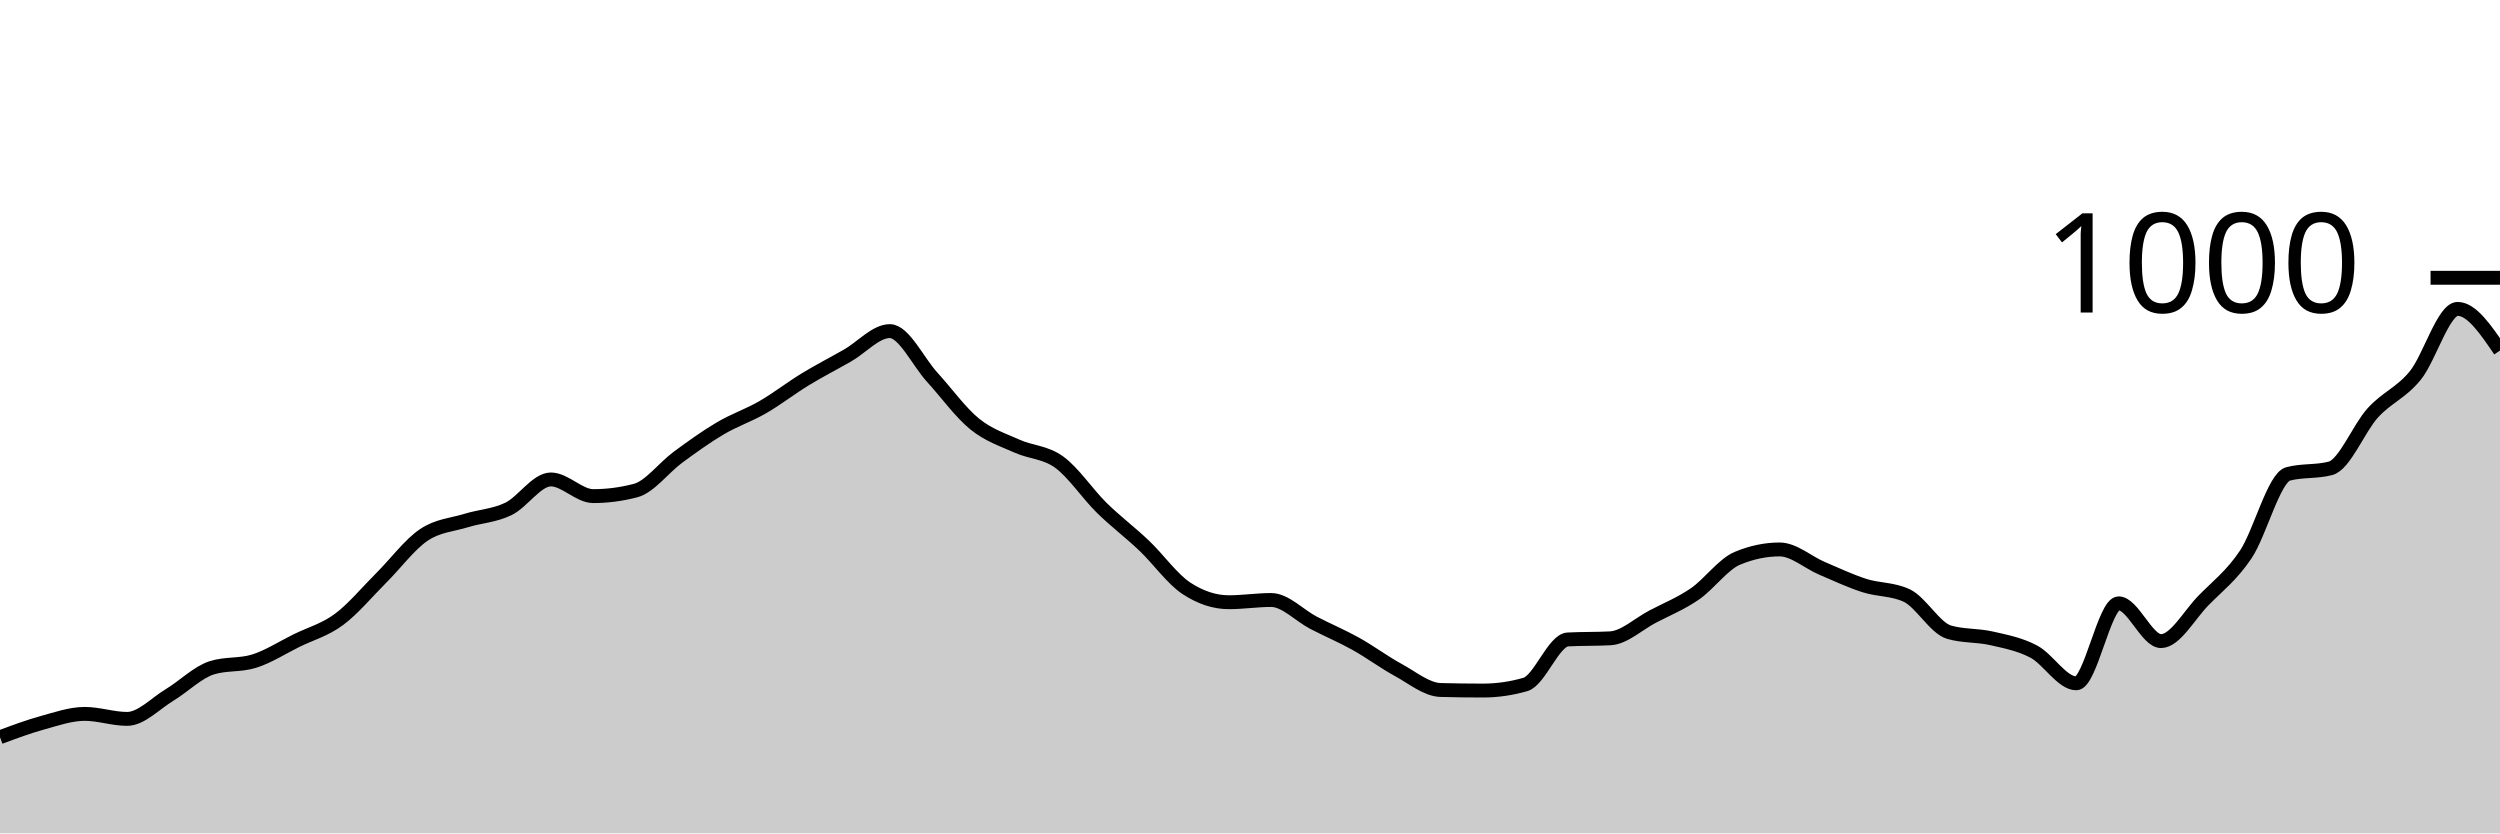
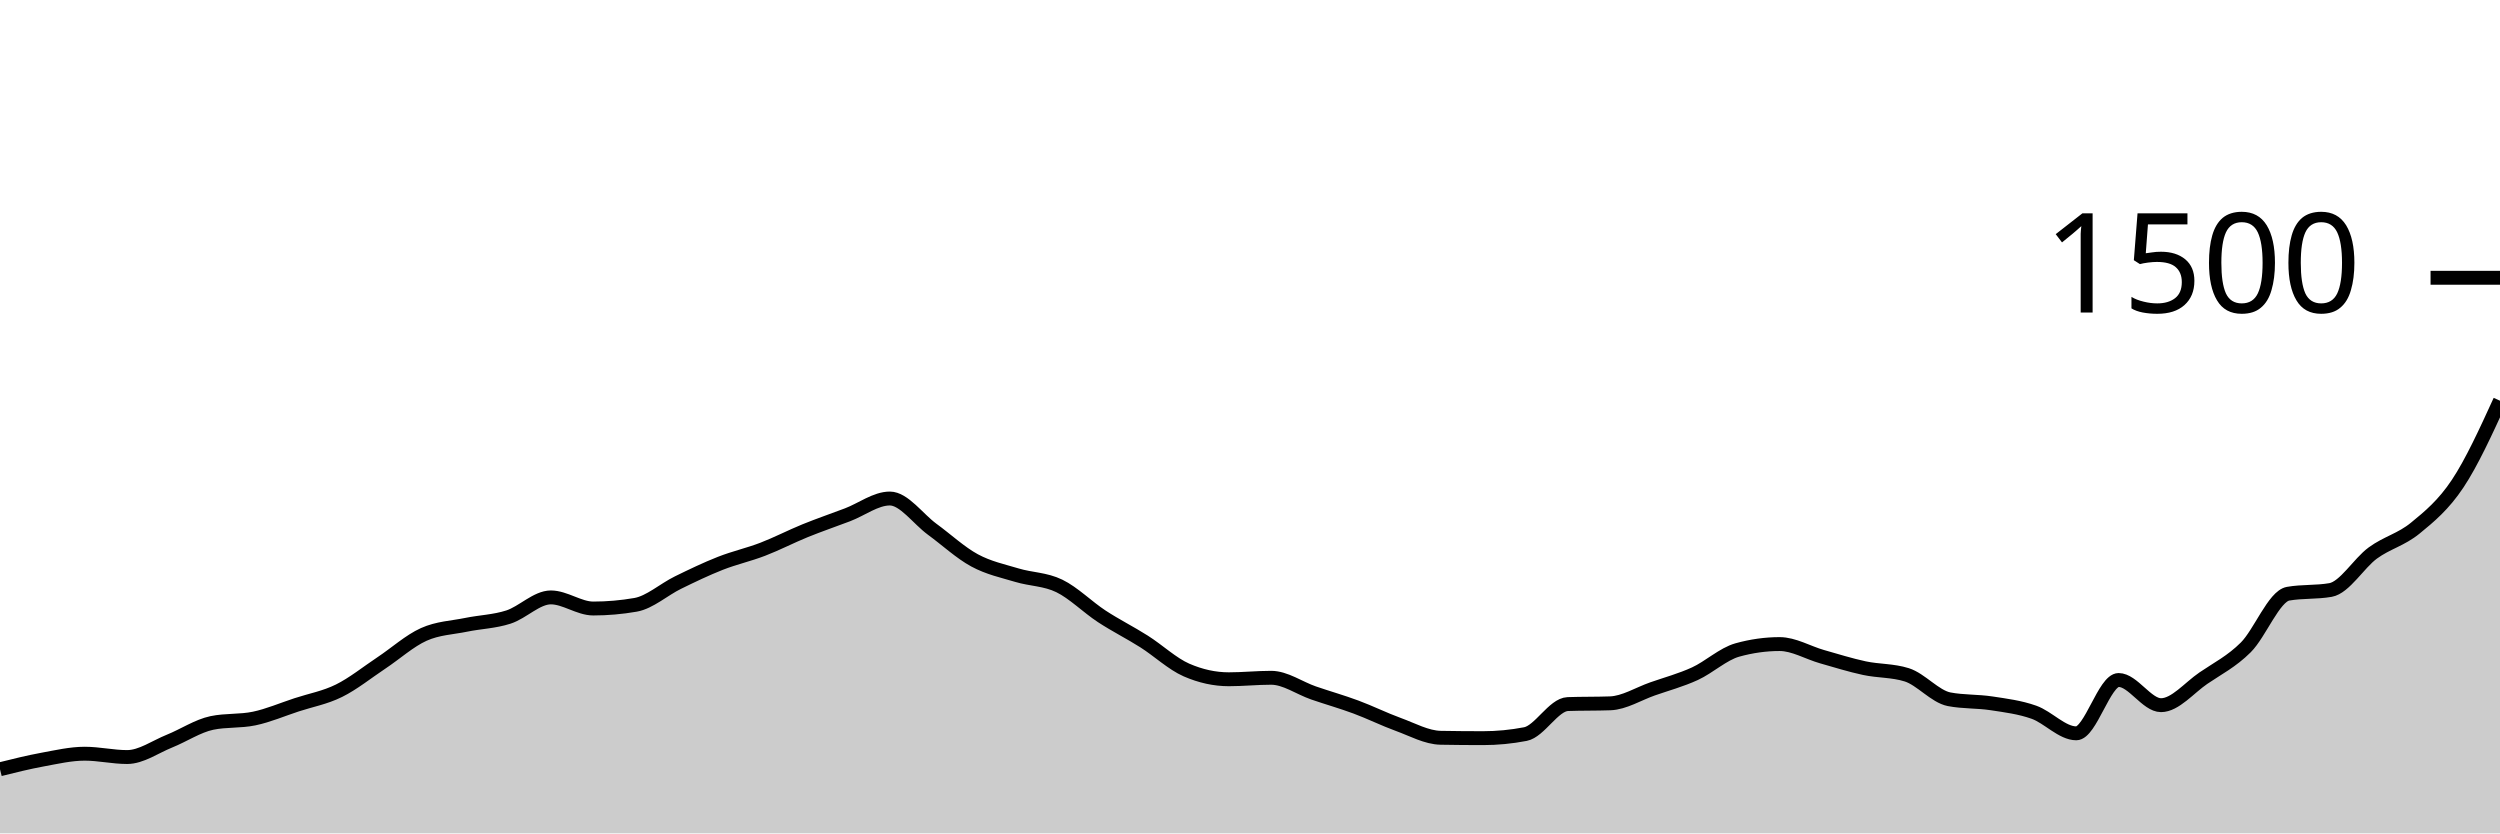
<svg xmlns="http://www.w3.org/2000/svg" viewBox="0 0 180 60">
  <g transform="translate(0,20)">
-     <path class="area" fill="rgba(0, 0, 0, 0.2)" d="M0,33.08C1.017,32.7,2.034,32.32,3.051,32.04C4.068,31.76,5.085,31.4,6.102,31.4C7.119,31.4,8.136,31.76,9.153,31.76C10.169,31.76,11.186,30.653,12.203,30.04C13.22,29.427,14.237,28.4,15.254,28.08C16.271,27.76,17.288,27.92,18.305,27.6C19.322,27.28,20.339,26.62,21.356,26.12C22.373,25.62,23.39,25.353,24.407,24.6C25.424,23.847,26.441,22.613,27.458,21.6C28.475,20.587,29.492,19.207,30.508,18.52C31.525,17.833,32.542,17.793,33.559,17.48C34.576,17.167,35.593,17.133,36.61,16.64C37.627,16.147,38.644,14.52,39.661,14.52C40.678,14.52,41.695,15.72,42.712,15.72C43.729,15.72,44.746,15.587,45.763,15.32C46.78,15.053,47.797,13.667,48.814,12.92C49.831,12.173,50.847,11.44,51.864,10.84C52.881,10.24,53.898,9.907,54.915,9.32C55.932,8.733,56.949,7.94,57.966,7.32C58.983,6.7,60,6.18,61.017,5.6C62.034,5.02,63.051,3.84,64.068,3.84C65.085,3.84,66.102,6.047,67.119,7.16C68.136,8.273,69.153,9.693,70.169,10.52C71.186,11.347,72.203,11.66,73.22,12.12C74.237,12.58,75.254,12.54,76.271,13.28C77.288,14.02,78.305,15.56,79.322,16.56C80.339,17.56,81.356,18.313,82.373,19.28C83.39,20.247,84.407,21.693,85.424,22.36C86.441,23.027,87.458,23.36,88.475,23.36C89.492,23.36,90.508,23.2,91.525,23.2C92.542,23.2,93.559,24.313,94.576,24.84C95.593,25.367,96.61,25.793,97.627,26.36C98.644,26.927,99.661,27.687,100.678,28.24C101.695,28.793,102.712,29.653,103.729,29.68C104.746,29.707,105.763,29.72,106.78,29.72C107.797,29.72,108.814,29.573,109.831,29.28C110.847,28.987,111.864,26.093,112.881,26.04C113.898,25.987,114.915,26.013,115.932,25.96C116.949,25.907,117.966,24.933,118.983,24.4C120,23.867,121.017,23.46,122.034,22.76C123.051,22.06,124.068,20.627,125.085,20.2C126.102,19.773,127.119,19.56,128.136,19.56C129.153,19.56,130.169,20.487,131.186,20.92C132.203,21.353,133.22,21.833,134.237,22.16C135.254,22.487,136.271,22.4,137.288,22.88C138.305,23.36,139.322,25.227,140.339,25.52C141.356,25.813,142.373,25.727,143.39,25.96C144.407,26.193,145.424,26.38,146.441,26.92C147.458,27.46,148.475,29.2,149.492,29.2C150.508,29.2,151.525,23.44,152.542,23.44C153.559,23.44,154.576,26.16,155.593,26.16C156.61,26.16,157.627,24.28,158.644,23.24C159.661,22.2,160.678,21.44,161.695,19.92C162.712,18.4,163.729,14.387,164.746,14.12C165.763,13.853,166.78,13.987,167.797,13.72C168.814,13.453,169.831,10.833,170.847,9.72C171.864,8.607,172.881,8.287,173.898,7.04C174.915,5.793,175.932,2.24,176.949,2.24C177.966,2.24,178.983,3.74,180,5.24L180,40C178.983,40,177.966,40,176.949,40C175.932,40,174.915,40,173.898,40C172.881,40,171.864,40,170.847,40C169.831,40,168.814,40,167.797,40C166.78,40,165.763,40,164.746,40C163.729,40,162.712,40,161.695,40C160.678,40,159.661,40,158.644,40C157.627,40,156.61,40,155.593,40C154.576,40,153.559,40,152.542,40C151.525,40,150.508,40,149.492,40C148.475,40,147.458,40,146.441,40C145.424,40,144.407,40,143.39,40C142.373,40,141.356,40,140.339,40C139.322,40,138.305,40,137.288,40C136.271,40,135.254,40,134.237,40C133.22,40,132.203,40,131.186,40C130.169,40,129.153,40,128.136,40C127.119,40,126.102,40,125.085,40C124.068,40,123.051,40,122.034,40C121.017,40,120,40,118.983,40C117.966,40,116.949,40,115.932,40C114.915,40,113.898,40,112.881,40C111.864,40,110.847,40,109.831,40C108.814,40,107.797,40,106.78,40C105.763,40,104.746,40,103.729,40C102.712,40,101.695,40,100.678,40C99.661,40,98.644,40,97.627,40C96.61,40,95.593,40,94.576,40C93.559,40,92.542,40,91.525,40C90.508,40,89.492,40,88.475,40C87.458,40,86.441,40,85.424,40C84.407,40,83.39,40,82.373,40C81.356,40,80.339,40,79.322,40C78.305,40,77.288,40,76.271,40C75.254,40,74.237,40,73.22,40C72.203,40,71.186,40,70.169,40C69.153,40,68.136,40,67.119,40C66.102,40,65.085,40,64.068,40C63.051,40,62.034,40,61.017,40C60,40,58.983,40,57.966,40C56.949,40,55.932,40,54.915,40C53.898,40,52.881,40,51.864,40C50.847,40,49.831,40,48.814,40C47.797,40,46.78,40,45.763,40C44.746,40,43.729,40,42.712,40C41.695,40,40.678,40,39.661,40C38.644,40,37.627,40,36.61,40C35.593,40,34.576,40,33.559,40C32.542,40,31.525,40,30.508,40C29.492,40,28.475,40,27.458,40C26.441,40,25.424,40,24.407,40C23.39,40,22.373,40,21.356,40C20.339,40,19.322,40,18.305,40C17.288,40,16.271,40,15.254,40C14.237,40,13.22,40,12.203,40C11.186,40,10.169,40,9.153,40C8.136,40,7.119,40,6.102,40C5.085,40,4.068,40,3.051,40C2.034,40,1.017,40,0,40Z" />
-     <path class="line" stroke="black" fill="none" d="M0,33.08C1.017,32.7,2.034,32.32,3.051,32.04C4.068,31.76,5.085,31.4,6.102,31.4C7.119,31.4,8.136,31.76,9.153,31.76C10.169,31.76,11.186,30.653,12.203,30.04C13.22,29.427,14.237,28.4,15.254,28.08C16.271,27.76,17.288,27.92,18.305,27.6C19.322,27.28,20.339,26.62,21.356,26.12C22.373,25.62,23.39,25.353,24.407,24.6C25.424,23.847,26.441,22.613,27.458,21.6C28.475,20.587,29.492,19.207,30.508,18.52C31.525,17.833,32.542,17.793,33.559,17.48C34.576,17.167,35.593,17.133,36.61,16.64C37.627,16.147,38.644,14.52,39.661,14.52C40.678,14.52,41.695,15.72,42.712,15.72C43.729,15.72,44.746,15.587,45.763,15.32C46.78,15.053,47.797,13.667,48.814,12.92C49.831,12.173,50.847,11.44,51.864,10.84C52.881,10.24,53.898,9.907,54.915,9.32C55.932,8.733,56.949,7.94,57.966,7.32C58.983,6.7,60,6.18,61.017,5.6C62.034,5.02,63.051,3.84,64.068,3.84C65.085,3.84,66.102,6.047,67.119,7.16C68.136,8.273,69.153,9.693,70.169,10.52C71.186,11.347,72.203,11.66,73.22,12.12C74.237,12.58,75.254,12.54,76.271,13.28C77.288,14.02,78.305,15.56,79.322,16.56C80.339,17.56,81.356,18.313,82.373,19.28C83.39,20.247,84.407,21.693,85.424,22.36C86.441,23.027,87.458,23.36,88.475,23.36C89.492,23.36,90.508,23.2,91.525,23.2C92.542,23.2,93.559,24.313,94.576,24.84C95.593,25.367,96.61,25.793,97.627,26.36C98.644,26.927,99.661,27.687,100.678,28.24C101.695,28.793,102.712,29.653,103.729,29.68C104.746,29.707,105.763,29.72,106.78,29.72C107.797,29.72,108.814,29.573,109.831,29.28C110.847,28.987,111.864,26.093,112.881,26.04C113.898,25.987,114.915,26.013,115.932,25.96C116.949,25.907,117.966,24.933,118.983,24.4C120,23.867,121.017,23.46,122.034,22.76C123.051,22.06,124.068,20.627,125.085,20.2C126.102,19.773,127.119,19.56,128.136,19.56C129.153,19.56,130.169,20.487,131.186,20.92C132.203,21.353,133.22,21.833,134.237,22.16C135.254,22.487,136.271,22.4,137.288,22.88C138.305,23.36,139.322,25.227,140.339,25.52C141.356,25.813,142.373,25.727,143.39,25.96C144.407,26.193,145.424,26.38,146.441,26.92C147.458,27.46,148.475,29.2,149.492,29.2C150.508,29.2,151.525,23.44,152.542,23.44C153.559,23.44,154.576,26.16,155.593,26.16C156.61,26.16,157.627,24.28,158.644,23.24C159.661,22.2,160.678,21.44,161.695,19.92C162.712,18.4,163.729,14.387,164.746,14.12C165.763,13.853,166.78,13.987,167.797,13.72C168.814,13.453,169.831,10.833,170.847,9.72C171.864,8.607,172.881,8.287,173.898,7.04C174.915,5.793,175.932,2.24,176.949,2.24C177.966,2.24,178.983,3.74,180,5.24" />
+     <path class="area" fill="rgba(0, 0, 0, 0.2)" d="M0,35.387C1.017,35.133,2.034,34.88,3.051,34.693C4.068,34.507,5.085,34.267,6.102,34.267C7.119,34.267,8.136,34.507,9.153,34.507C10.169,34.507,11.186,33.769,12.203,33.36C13.22,32.951,14.237,32.267,15.254,32.053C16.271,31.84,17.288,31.947,18.305,31.733C19.322,31.52,20.339,31.08,21.356,30.747C22.373,30.413,23.39,30.236,24.407,29.733C25.424,29.231,26.441,28.409,27.458,27.733C28.475,27.058,29.492,26.138,30.508,25.68C31.525,25.222,32.542,25.196,33.559,24.987C34.576,24.778,35.593,24.756,36.61,24.427C37.627,24.098,38.644,23.013,39.661,23.013C40.678,23.013,41.695,23.813,42.712,23.813C43.729,23.813,44.746,23.724,45.763,23.547C46.78,23.369,47.797,22.444,48.814,21.947C49.831,21.449,50.847,20.96,51.864,20.56C52.881,20.16,53.898,19.938,54.915,19.547C55.932,19.156,56.949,18.627,57.966,18.213C58.983,17.8,60,17.453,61.017,17.067C62.034,16.68,63.051,15.893,64.068,15.893C65.085,15.893,66.102,17.364,67.119,18.107C68.136,18.849,69.153,19.796,70.169,20.347C71.186,20.898,72.203,21.107,73.22,21.413C74.237,21.72,75.254,21.693,76.271,22.187C77.288,22.68,78.305,23.707,79.322,24.373C80.339,25.04,81.356,25.542,82.373,26.187C83.39,26.831,84.407,27.796,85.424,28.24C86.441,28.684,87.458,28.907,88.475,28.907C89.492,28.907,90.508,28.8,91.525,28.8C92.542,28.8,93.559,29.542,94.576,29.893C95.593,30.244,96.61,30.529,97.627,30.907C98.644,31.284,99.661,31.791,100.678,32.16C101.695,32.529,102.712,33.102,103.729,33.12C104.746,33.138,105.763,33.147,106.78,33.147C107.797,33.147,108.814,33.049,109.831,32.853C110.847,32.658,111.864,30.729,112.881,30.693C113.898,30.658,114.915,30.676,115.932,30.64C116.949,30.604,117.966,29.956,118.983,29.6C120,29.244,121.017,28.973,122.034,28.507C123.051,28.04,124.068,27.084,125.085,26.8C126.102,26.516,127.119,26.373,128.136,26.373C129.153,26.373,130.169,26.991,131.186,27.28C132.203,27.569,133.22,27.889,134.237,28.107C135.254,28.324,136.271,28.267,137.288,28.587C138.305,28.907,139.322,30.151,140.339,30.347C141.356,30.542,142.373,30.484,143.39,30.64C144.407,30.796,145.424,30.92,146.441,31.28C147.458,31.64,148.475,32.8,149.492,32.8C150.508,32.8,151.525,28.96,152.542,28.96C153.559,28.96,154.576,30.773,155.593,30.773C156.61,30.773,157.627,29.52,158.644,28.827C159.661,28.133,160.678,27.627,161.695,26.613C162.712,25.6,163.729,22.924,164.746,22.747C165.763,22.569,166.78,22.658,167.797,22.48C168.814,22.302,169.831,20.556,170.847,19.813C171.864,19.071,172.881,18.858,173.898,18.027C174.915,17.196,175.932,16.356,176.949,14.827C177.966,13.298,178.983,11.076,180,8.853L180,40C178.983,40,177.966,40,176.949,40C175.932,40,174.915,40,173.898,40C172.881,40,171.864,40,170.847,40C169.831,40,168.814,40,167.797,40C166.78,40,165.763,40,164.746,40C163.729,40,162.712,40,161.695,40C160.678,40,159.661,40,158.644,40C157.627,40,156.61,40,155.593,40C154.576,40,153.559,40,152.542,40C151.525,40,150.508,40,149.492,40C148.475,40,147.458,40,146.441,40C145.424,40,144.407,40,143.39,40C142.373,40,141.356,40,140.339,40C139.322,40,138.305,40,137.288,40C136.271,40,135.254,40,134.237,40C133.22,40,132.203,40,131.186,40C130.169,40,129.153,40,128.136,40C127.119,40,126.102,40,125.085,40C124.068,40,123.051,40,122.034,40C121.017,40,120,40,118.983,40C117.966,40,116.949,40,115.932,40C114.915,40,113.898,40,112.881,40C111.864,40,110.847,40,109.831,40C108.814,40,107.797,40,106.78,40C105.763,40,104.746,40,103.729,40C102.712,40,101.695,40,100.678,40C99.661,40,98.644,40,97.627,40C96.61,40,95.593,40,94.576,40C93.559,40,92.542,40,91.525,40C90.508,40,89.492,40,88.475,40C87.458,40,86.441,40,85.424,40C84.407,40,83.39,40,82.373,40C81.356,40,80.339,40,79.322,40C78.305,40,77.288,40,76.271,40C75.254,40,74.237,40,73.22,40C72.203,40,71.186,40,70.169,40C69.153,40,68.136,40,67.119,40C66.102,40,65.085,40,64.068,40C63.051,40,62.034,40,61.017,40C60,40,58.983,40,57.966,40C56.949,40,55.932,40,54.915,40C53.898,40,52.881,40,51.864,40C50.847,40,49.831,40,48.814,40C47.797,40,46.78,40,45.763,40C44.746,40,43.729,40,42.712,40C41.695,40,40.678,40,39.661,40C38.644,40,37.627,40,36.61,40C35.593,40,34.576,40,33.559,40C32.542,40,31.525,40,30.508,40C29.492,40,28.475,40,27.458,40C26.441,40,25.424,40,24.407,40C23.39,40,22.373,40,21.356,40C20.339,40,19.322,40,18.305,40C17.288,40,16.271,40,15.254,40C14.237,40,13.22,40,12.203,40C11.186,40,10.169,40,9.153,40C8.136,40,7.119,40,6.102,40C5.085,40,4.068,40,3.051,40C2.034,40,1.017,40,0,40Z" />
+     <path class="line" stroke="black" fill="none" d="M0,35.387C1.017,35.133,2.034,34.88,3.051,34.693C4.068,34.507,5.085,34.267,6.102,34.267C7.119,34.267,8.136,34.507,9.153,34.507C10.169,34.507,11.186,33.769,12.203,33.36C13.22,32.951,14.237,32.267,15.254,32.053C16.271,31.84,17.288,31.947,18.305,31.733C19.322,31.52,20.339,31.08,21.356,30.747C22.373,30.413,23.39,30.236,24.407,29.733C25.424,29.231,26.441,28.409,27.458,27.733C28.475,27.058,29.492,26.138,30.508,25.68C31.525,25.222,32.542,25.196,33.559,24.987C34.576,24.778,35.593,24.756,36.61,24.427C37.627,24.098,38.644,23.013,39.661,23.013C40.678,23.013,41.695,23.813,42.712,23.813C43.729,23.813,44.746,23.724,45.763,23.547C46.78,23.369,47.797,22.444,48.814,21.947C49.831,21.449,50.847,20.96,51.864,20.56C52.881,20.16,53.898,19.938,54.915,19.547C55.932,19.156,56.949,18.627,57.966,18.213C58.983,17.8,60,17.453,61.017,17.067C62.034,16.68,63.051,15.893,64.068,15.893C65.085,15.893,66.102,17.364,67.119,18.107C68.136,18.849,69.153,19.796,70.169,20.347C71.186,20.898,72.203,21.107,73.22,21.413C74.237,21.72,75.254,21.693,76.271,22.187C77.288,22.68,78.305,23.707,79.322,24.373C80.339,25.04,81.356,25.542,82.373,26.187C83.39,26.831,84.407,27.796,85.424,28.24C86.441,28.684,87.458,28.907,88.475,28.907C89.492,28.907,90.508,28.8,91.525,28.8C92.542,28.8,93.559,29.542,94.576,29.893C95.593,30.244,96.61,30.529,97.627,30.907C98.644,31.284,99.661,31.791,100.678,32.16C101.695,32.529,102.712,33.102,103.729,33.12C104.746,33.138,105.763,33.147,106.78,33.147C107.797,33.147,108.814,33.049,109.831,32.853C110.847,32.658,111.864,30.729,112.881,30.693C113.898,30.658,114.915,30.676,115.932,30.64C116.949,30.604,117.966,29.956,118.983,29.6C120,29.244,121.017,28.973,122.034,28.507C123.051,28.04,124.068,27.084,125.085,26.8C126.102,26.516,127.119,26.373,128.136,26.373C129.153,26.373,130.169,26.991,131.186,27.28C132.203,27.569,133.22,27.889,134.237,28.107C135.254,28.324,136.271,28.267,137.288,28.587C138.305,28.907,139.322,30.151,140.339,30.347C141.356,30.542,142.373,30.484,143.39,30.64C144.407,30.796,145.424,30.92,146.441,31.28C147.458,31.64,148.475,32.8,149.492,32.8C150.508,32.8,151.525,28.96,152.542,28.96C153.559,28.96,154.576,30.773,155.593,30.773C156.61,30.773,157.627,29.52,158.644,28.827C159.661,28.133,160.678,27.627,161.695,26.613C162.712,25.6,163.729,22.924,164.746,22.747C165.763,22.569,166.78,22.658,167.797,22.48C168.814,22.302,169.831,20.556,170.847,19.813C171.864,19.071,172.881,18.858,173.898,18.027C174.915,17.196,175.932,16.356,176.949,14.827C177.966,13.298,178.983,11.076,180,8.853" />
    <path class="axis-ceiling" stroke-width="1" stroke="black" fill="none" d="M175,0L180,0" />
-     <text class="axis-ceiling-label" font-family="sans-serif" text-anchor="end" font-size="10px" x="170" y="2.5">1000</text>
+     <text class="axis-ceiling-label" font-family="sans-serif" text-anchor="end" font-size="10px" x="170" y="2.5">1500</text>
  </g>
</svg>
